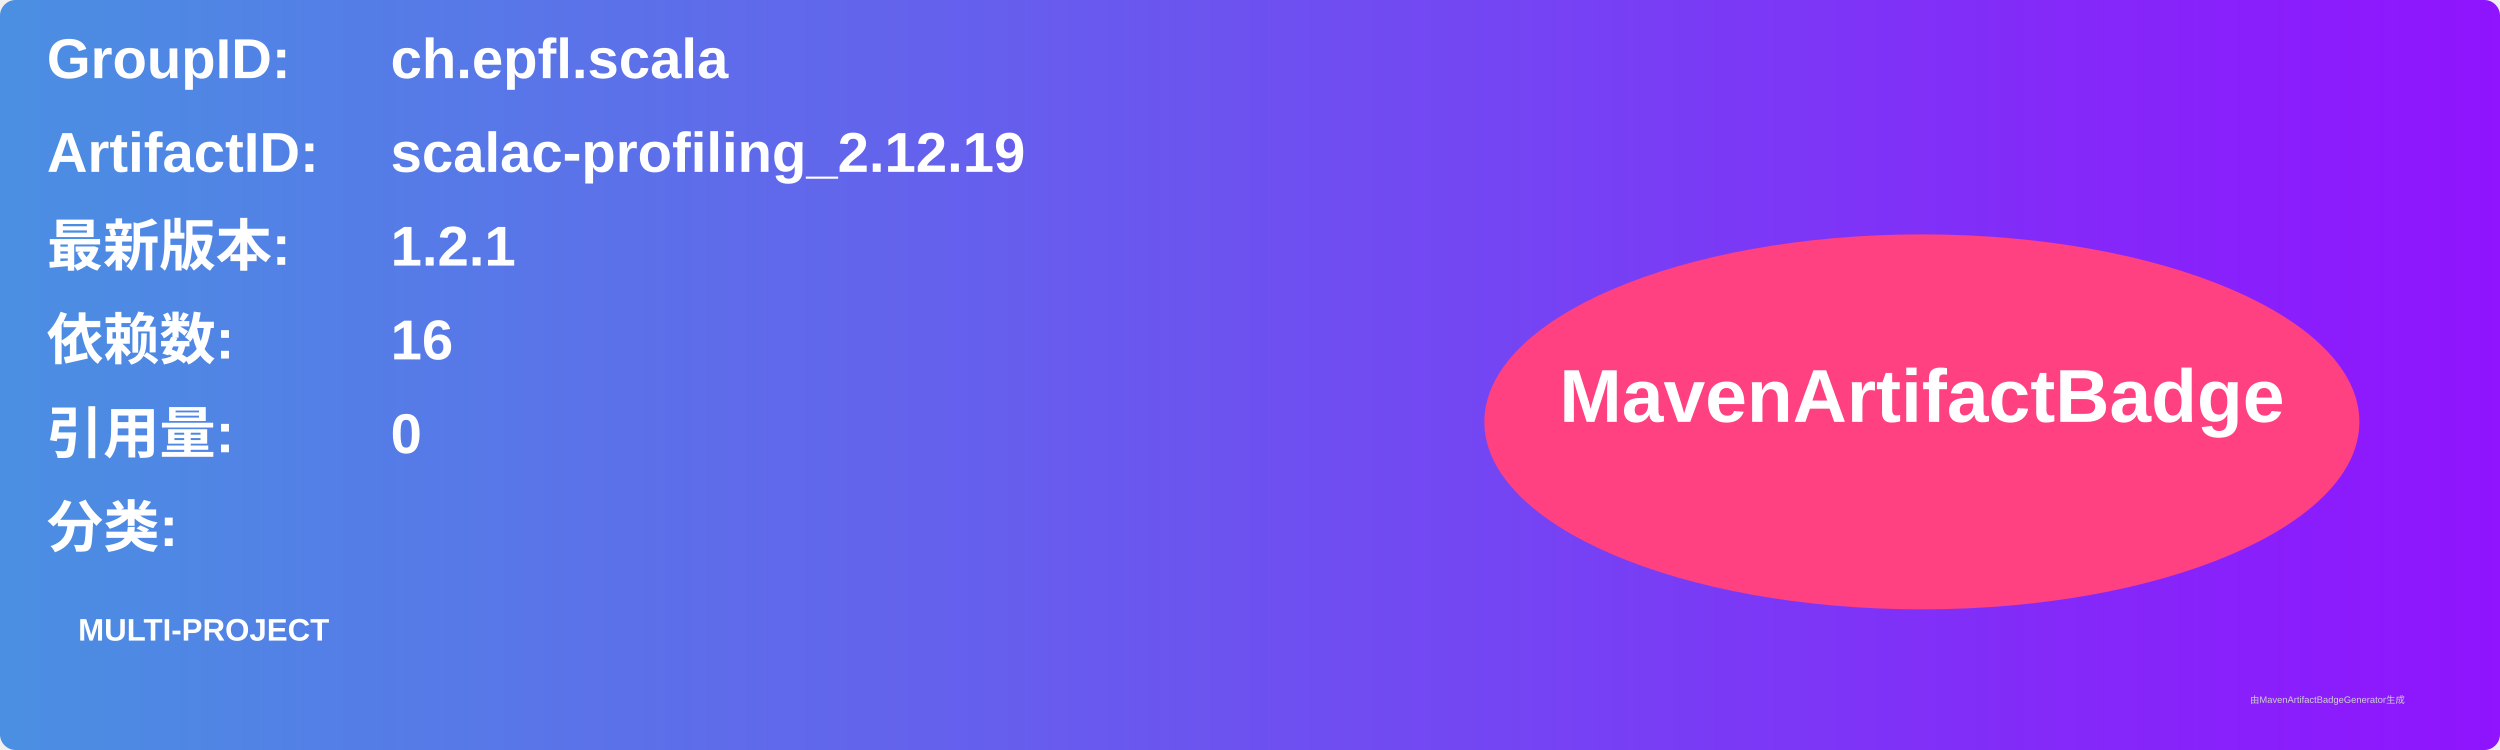
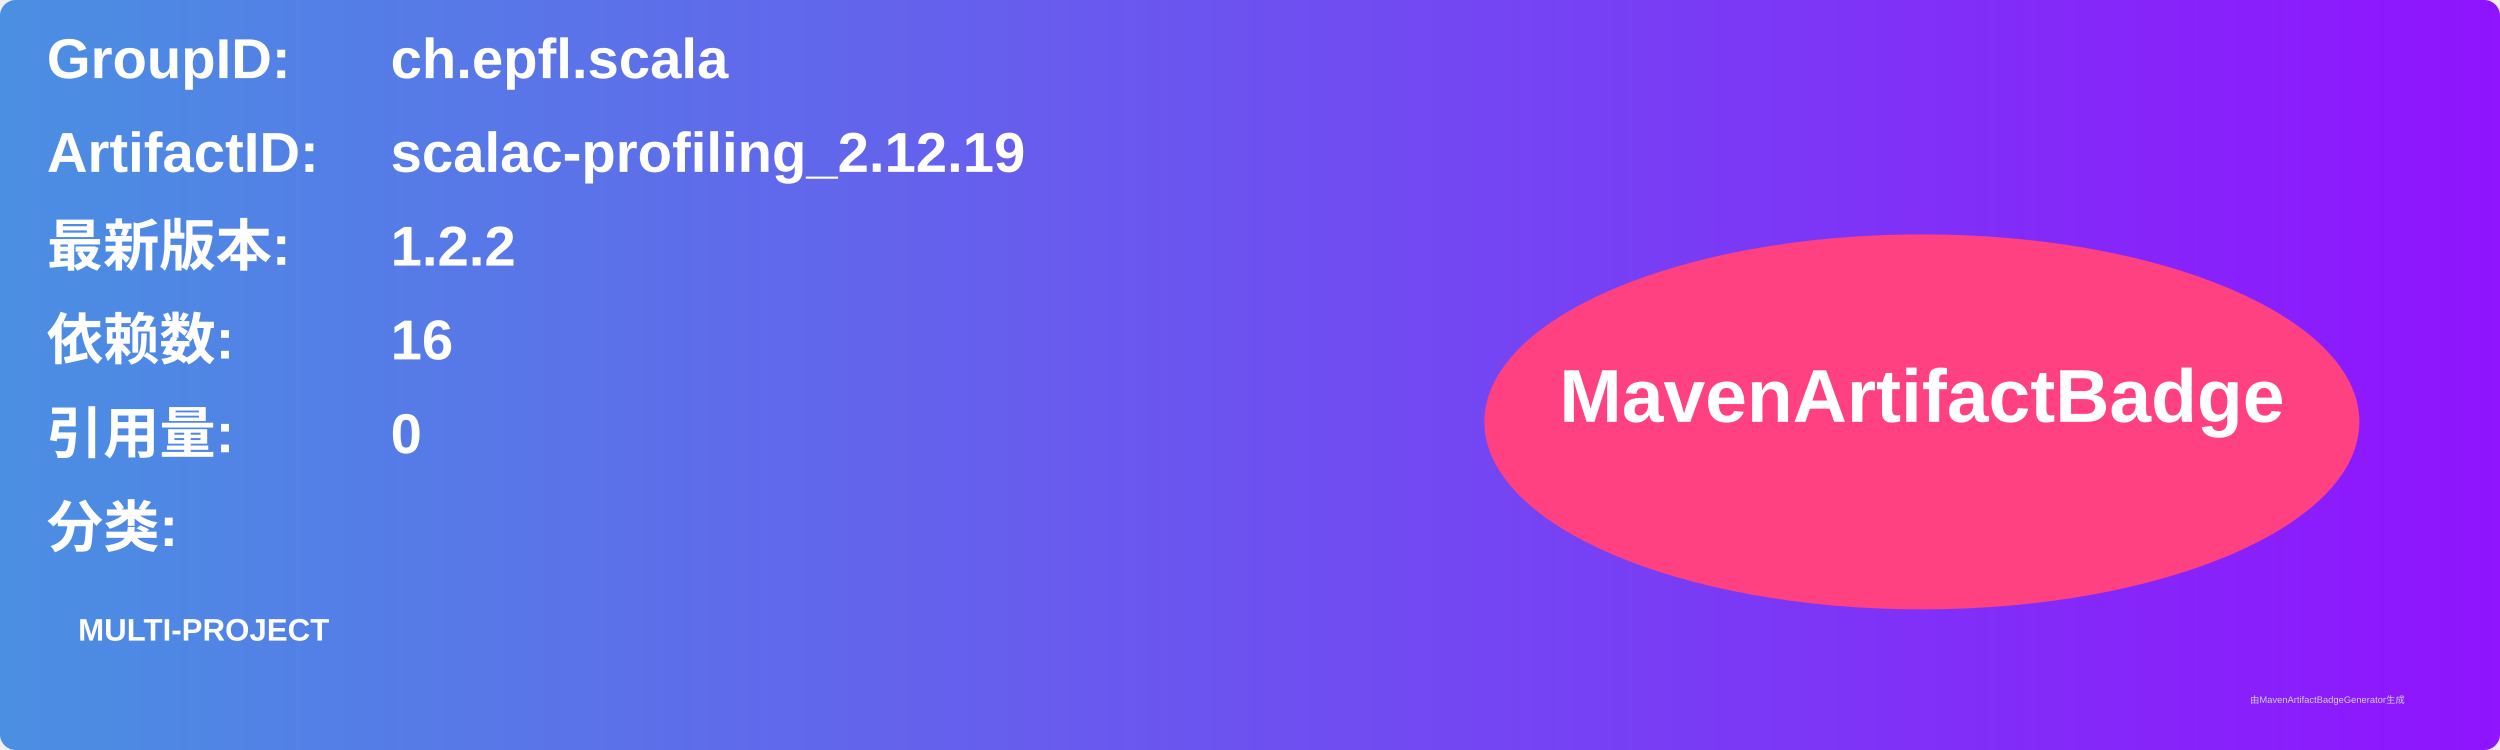
<svg xmlns="http://www.w3.org/2000/svg" width="800" height="240" viewBox="0 0 800 240">
  <linearGradient id="grad" x1="0%" y1="0%" x2="100%" y2="0%">
    <stop offset="0%" stop-color="#4a90e2" />
    <stop offset="100%" stop-color="#9013fe" />
  </linearGradient>
  <rect width="100%" height="100%" rx="5" ry="5" fill="url(#grad)" />
  <g transform="translate(15, 15)">
    <text x="0" y="10" font-family="Arial" font-size="18" fill="white" font-weight="bold" width="260">GroupID:</text>
    <text x="110" y="10" font-family="Arial" font-size="18" fill="white" font-weight="bold" width="460">ch.epfl.scala</text>
    <text x="0" y="40" font-family="Arial" font-size="18" fill="white" font-weight="bold" width="260">ArtifactID:</text>
    <text x="110" y="40" font-family="Arial" font-size="18" fill="white" font-weight="bold" width="460">scalac-profiling_2.12.19</text>
    <text x="0" y="70" font-family="Arial" font-size="18" fill="white" font-weight="bold">最新版本:</text>
    <text x="110" y="70" font-family="Arial" font-size="18" fill="white" font-weight="bold">
-       <tspan font-weight="bold">1.2.1</tspan>
+       <tspan font-weight="bold">1.2.2</tspan>
    </text>
    <text x="0" y="100" font-family="Arial" font-size="18" fill="white" font-weight="bold">依赖数: </text>
    <text x="110" y="100" font-family="Arial" font-size="18" fill="white">
      <tspan font-weight="bold">16</tspan>
    </text>
    <text x="0" y="130" font-family="Arial" font-size="18" fill="white" font-weight="bold">引用量: </text>
    <text x="110" y="130" font-family="Arial" font-size="18" fill="white">
      <tspan font-weight="bold">0</tspan>
    </text>
    <text x="0" y="160" font-family="Arial" font-size="18" fill="white" font-weight="bold">分类:</text>
    <text x="10" y="190" font-family="Arial" font-size="10" fill="white">
      <tspan font-weight="bold">MULTI-PROJECT</tspan>
    </text>
    <ellipse cx="600" cy="120" rx="140" ry="60" fill="#ff4081" />
    <text x="600" y="120" text-anchor="middle" font-family="Arial" font-size="24" fill="white" font-weight="bold">MavenArtifactBadge</text>
  </g>
  <text x="720" y="225" font-family="Arial" font-size="3" fill="#d0d0d0">由MavenArtifactBadgeGenerator生成</text>
</svg>
